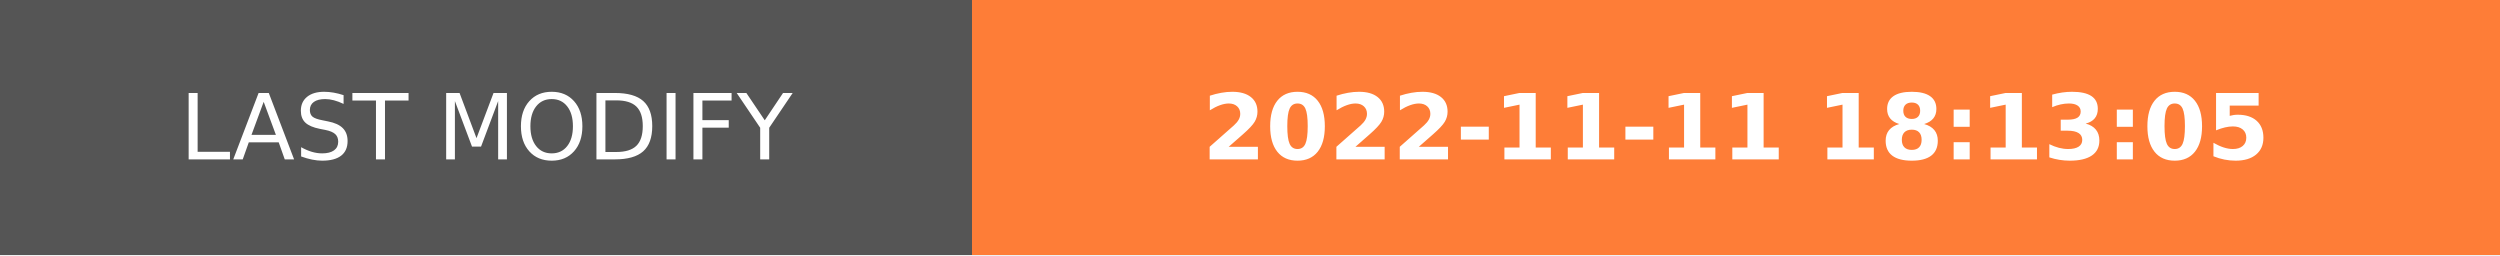
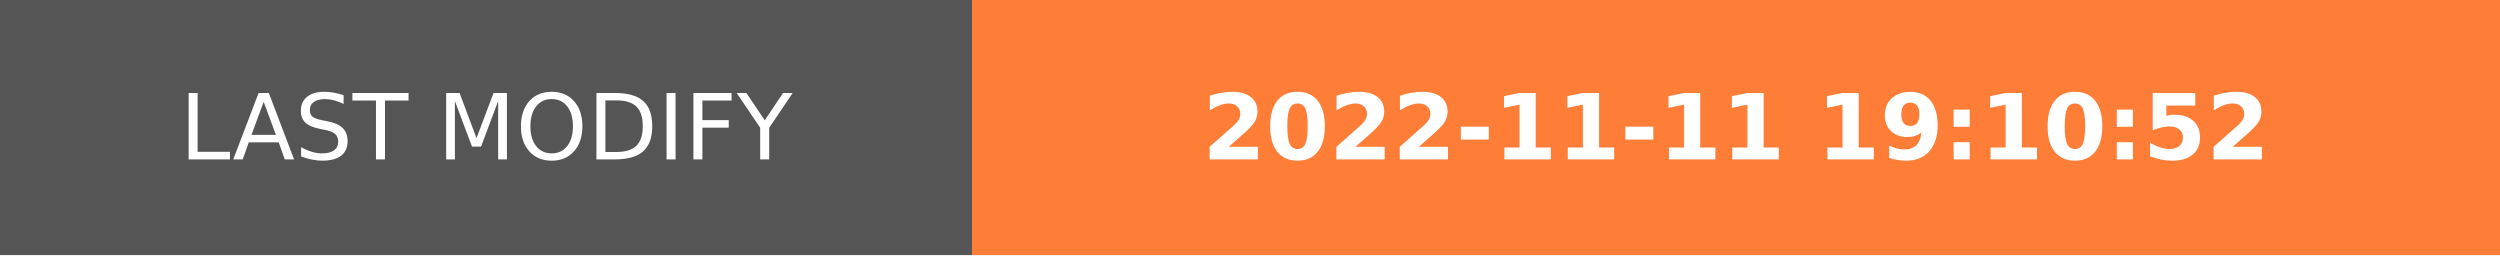
- <svg xmlns="http://www.w3.org/2000/svg" width="274.5" height="28" role="img" aria-label="LAST MODIFY: 2022-11-11 18:13:05">
+ <svg xmlns="http://www.w3.org/2000/svg" width="274.5" height="28" role="img" aria-label="LAST MODIFY: 2022-11-11 19:10:52">
  <g shape-rendering="crispEdges">
    <rect width="106.75" height="28" fill="#555" />
    <rect x="106.75" width="167.75" height="28" fill="#fe7d37" />
  </g>
  <g fill="#fff" text-anchor="middle" font-family="Verdana,Geneva,DejaVu Sans,sans-serif" text-rendering="geometricPrecision" font-size="100">
    <text transform="scale(.1)" x="533.75" y="175" textLength="827.5" fill="#fff">LAST MODIFY</text>
-     <text transform="scale(.1)" x="1906.25" y="175" textLength="1437.5" fill="#fff" font-weight="bold">2022-11-11 18:13:05</text>
+     <text transform="scale(.1)" x="1906.25" y="175" textLength="1437.5" fill="#fff" font-weight="bold">2022-11-11 19:10:52</text>
  </g>
</svg>
